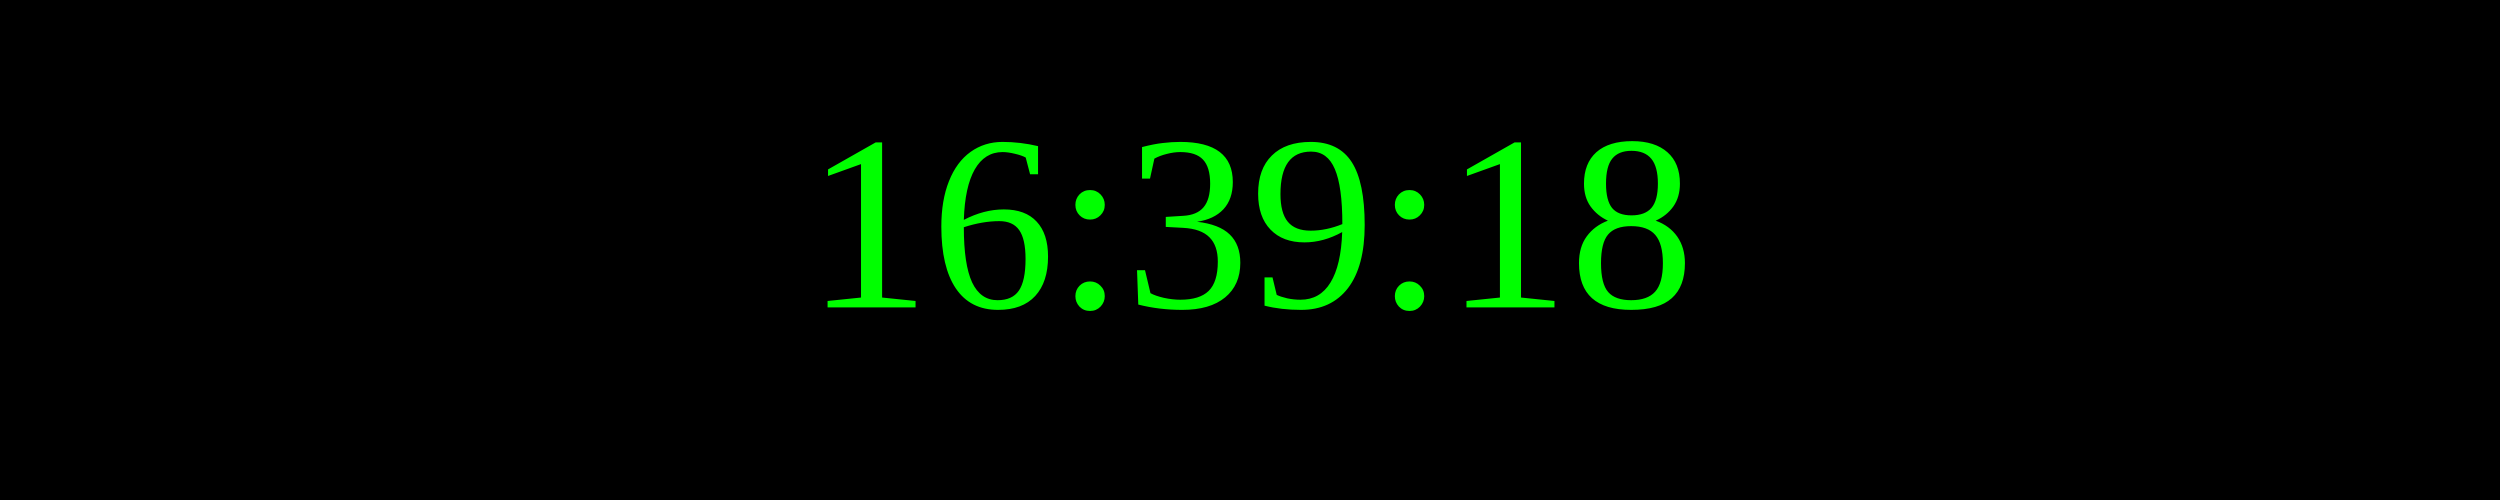
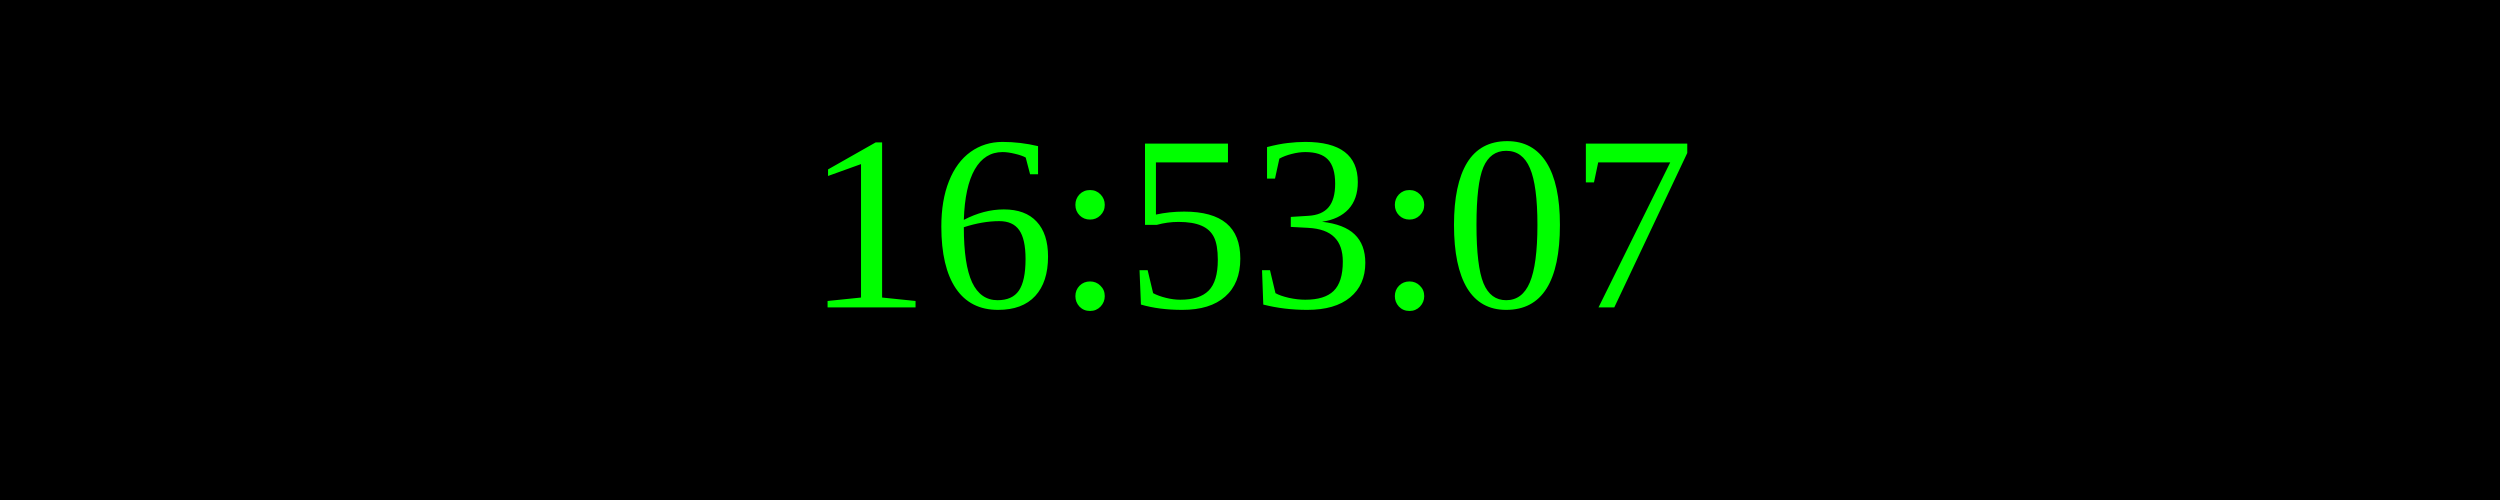
<svg xmlns="http://www.w3.org/2000/svg" width="250" height="50">
  <rect width="100%" height="100%" fill="black" />
  <text x="50%" y="50%" font-size="25" fill="lime" text-anchor="middle" dominant-baseline="middle">
- 16:39:18
+ 16:53:07
</text>
</svg>
